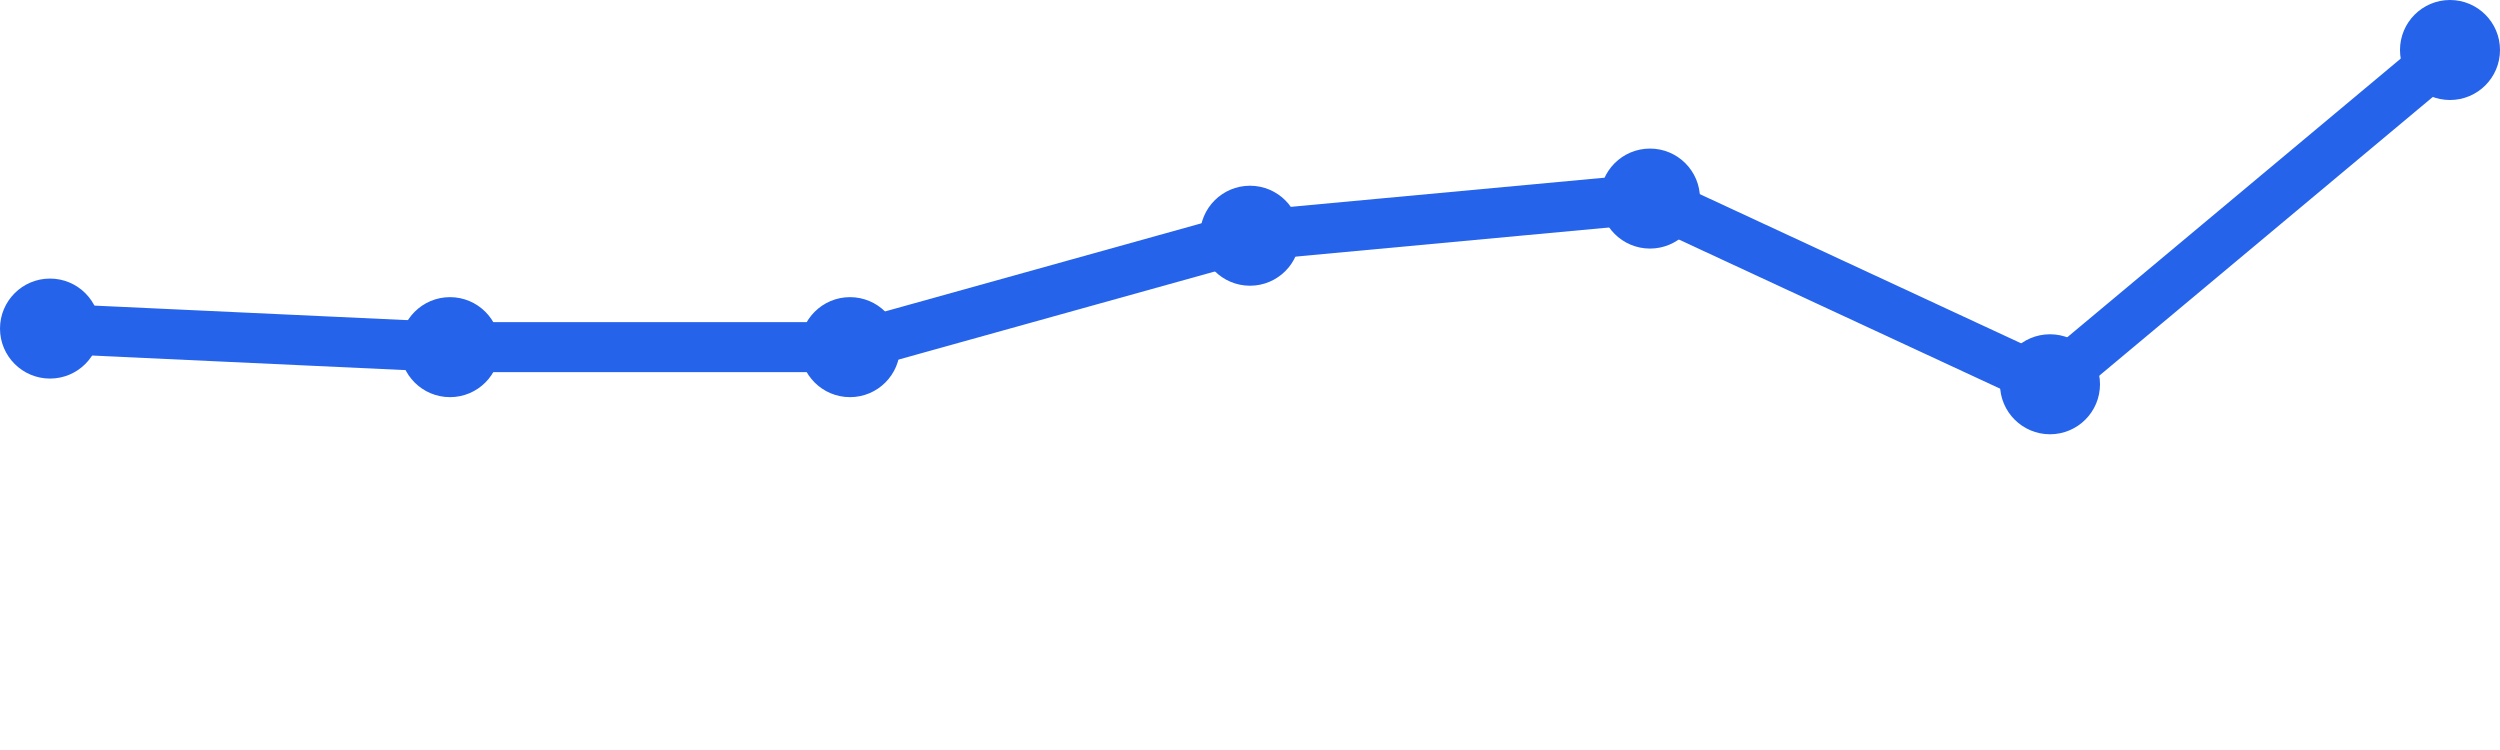
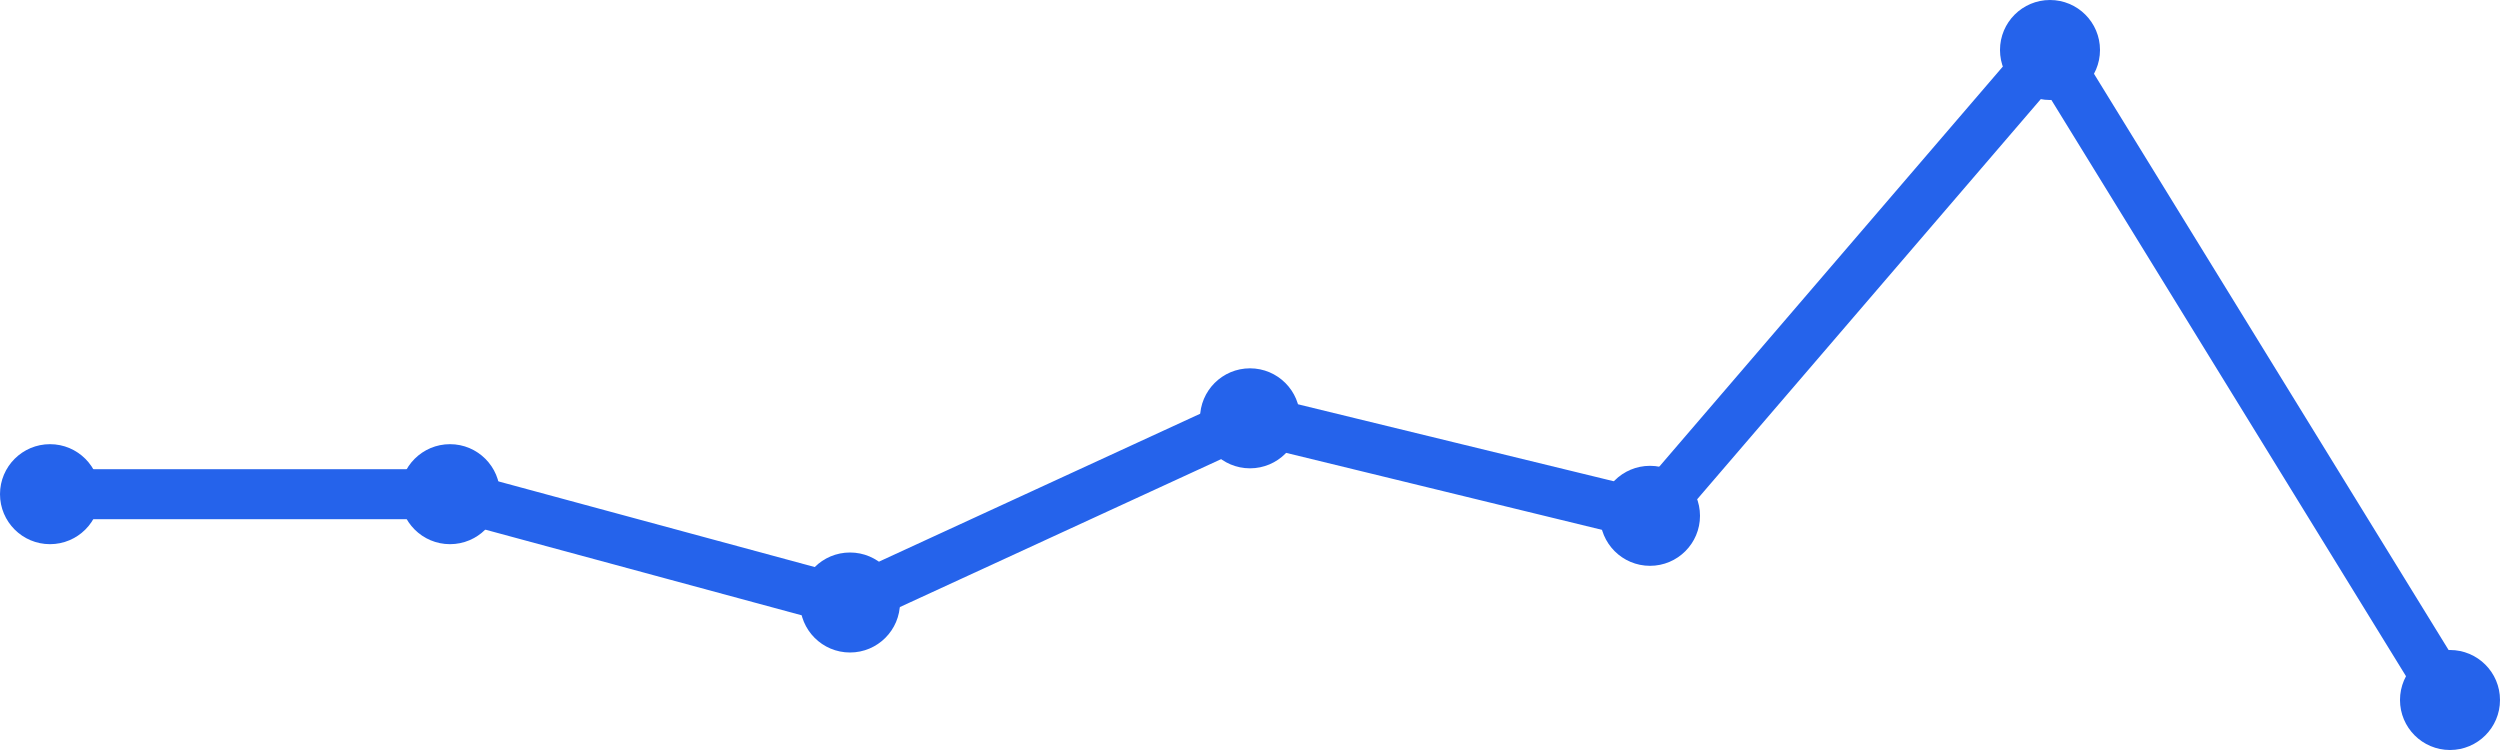
<svg xmlns="http://www.w3.org/2000/svg" width="100" height="30" viewBox="0 0 100 30">
-   <path d="M 2,13.143 L 18,13.886 L 34,13.886 L 50,9.429 L 66,7.943 L 82,15.371 L 98,2" fill="none" stroke="#2563eb" stroke-width="2" stroke-linecap="round" stroke-linejoin="round" />
-   <circle cx="2" cy="13.143" r="2" fill="#2563eb" />
-   <circle cx="18" cy="13.886" r="2" fill="#2563eb" />
-   <circle cx="34" cy="13.886" r="2" fill="#2563eb" />
-   <circle cx="50" cy="9.429" r="2" fill="#2563eb" />
-   <circle cx="66" cy="7.943" r="2" fill="#2563eb" />
-   <circle cx="82" cy="15.371" r="2" fill="#2563eb" />
-   <circle cx="98" cy="2" r="2" fill="#2563eb" />
+   <path d="M 2,19.767 L 18,19.767 L 34,24.1 L 50,16.733 L 66,20.633 L 82,2 L 98,28" fill="none" stroke="#2563eb" stroke-width="2" stroke-linecap="round" stroke-linejoin="round" />
+   <circle cx="2" cy="19.767" r="2" fill="#2563eb" />
+   <circle cx="18" cy="19.767" r="2" fill="#2563eb" />
+   <circle cx="34" cy="24.1" r="2" fill="#2563eb" />
+   <circle cx="50" cy="16.733" r="2" fill="#2563eb" />
+   <circle cx="66" cy="20.633" r="2" fill="#2563eb" />
+   <circle cx="82" cy="2" r="2" fill="#2563eb" />
+   <circle cx="98" cy="28" r="2" fill="#2563eb" />
</svg>
